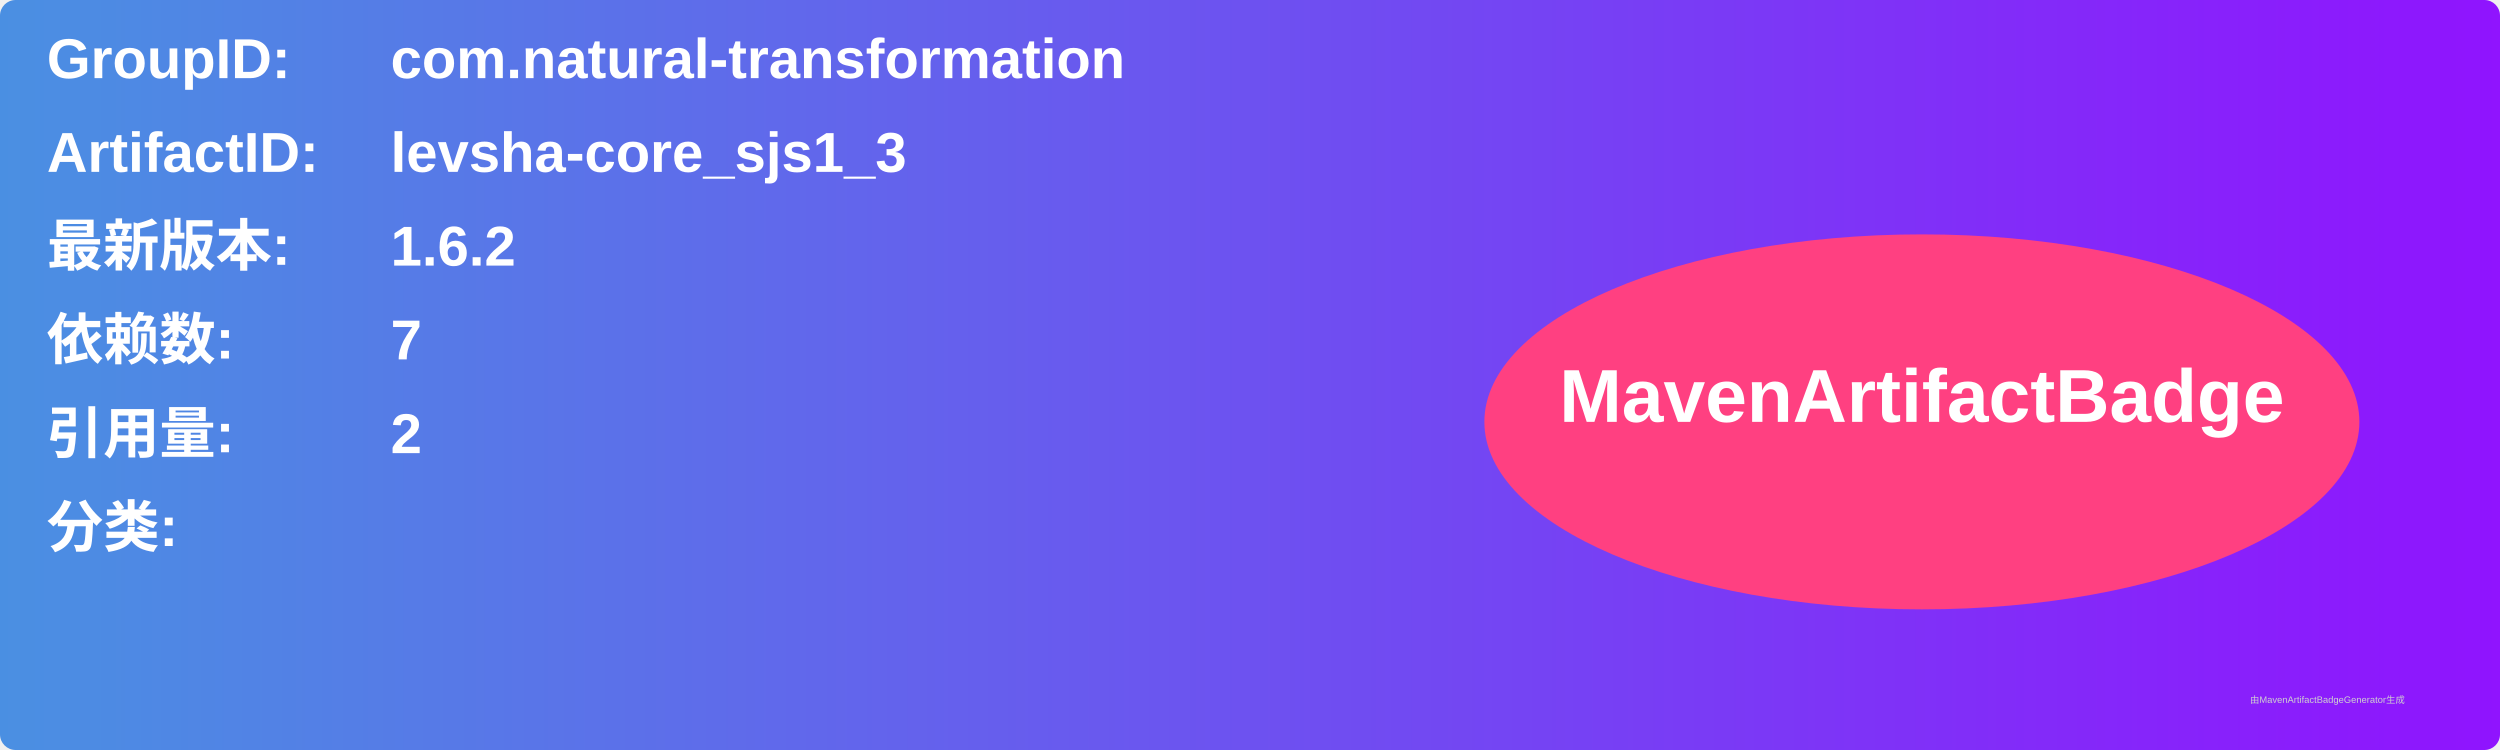
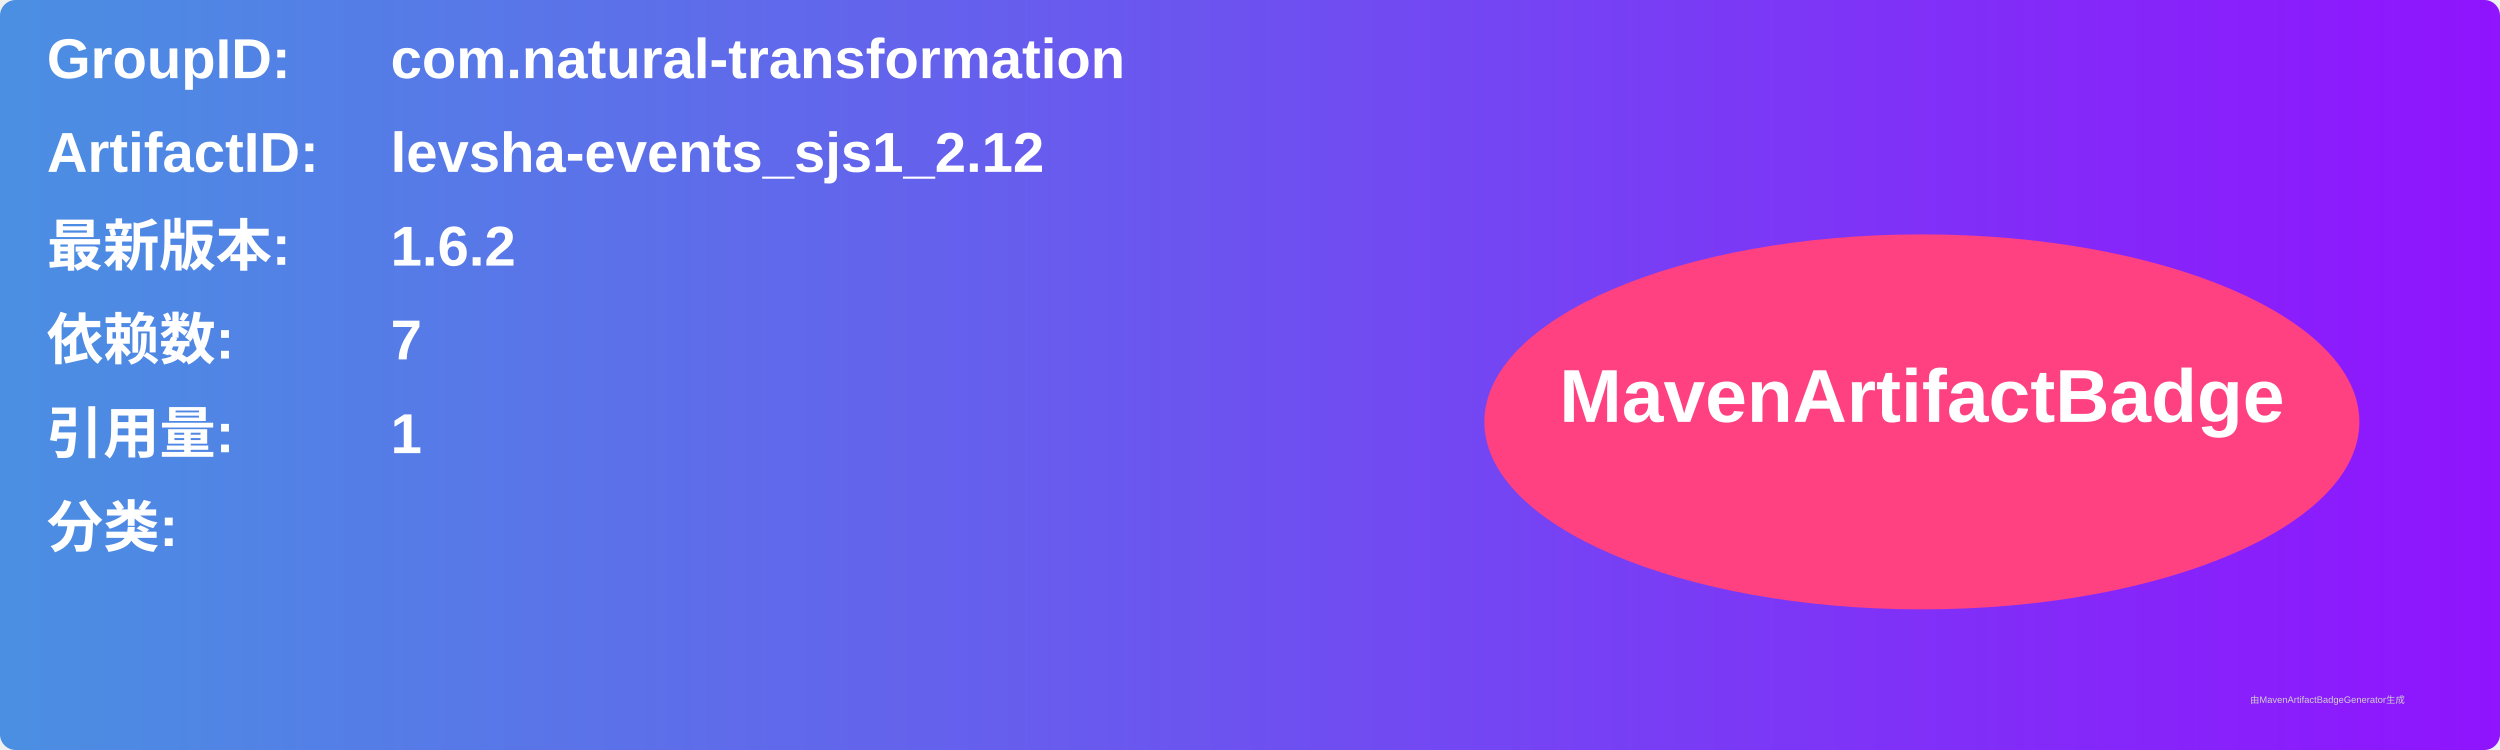
<svg xmlns="http://www.w3.org/2000/svg" width="800" height="240" viewBox="0 0 800 240">
  <linearGradient id="grad" x1="0%" y1="0%" x2="100%" y2="0%">
    <stop offset="0%" stop-color="#4a90e2" />
    <stop offset="100%" stop-color="#9013fe" />
  </linearGradient>
  <rect width="100%" height="100%" rx="5" ry="5" fill="url(#grad)" />
  <g transform="translate(15, 15)">
    <text x="0" y="10" font-family="Arial" font-size="18" fill="white" font-weight="bold" width="260">GroupID:</text>
    <text x="110" y="10" font-family="Arial" font-size="18" fill="white" font-weight="bold" width="460">com.natural-transformation</text>
    <text x="0" y="40" font-family="Arial" font-size="18" fill="white" font-weight="bold" width="260">ArtifactID:</text>
-     <text x="110" y="40" font-family="Arial" font-size="18" fill="white" font-weight="bold" width="460">levsha-core_sjs1_3</text>
+     <text x="110" y="40" font-family="Arial" font-size="18" fill="white" font-weight="bold" width="460">levsha-events_sjs1_2.12</text>
    <text x="0" y="70" font-family="Arial" font-size="18" fill="white" font-weight="bold">最新版本:</text>
    <text x="110" y="70" font-family="Arial" font-size="18" fill="white" font-weight="bold">
      <tspan font-weight="bold">1.6.2</tspan>
    </text>
    <text x="0" y="100" font-family="Arial" font-size="18" fill="white" font-weight="bold">依赖数: </text>
    <text x="110" y="100" font-family="Arial" font-size="18" fill="white">
      <tspan font-weight="bold">7</tspan>
    </text>
    <text x="0" y="130" font-family="Arial" font-size="18" fill="white" font-weight="bold">引用量: </text>
    <text x="110" y="130" font-family="Arial" font-size="18" fill="white">
-       <tspan font-weight="bold">2</tspan>
+       <tspan font-weight="bold">1</tspan>
    </text>
    <text x="0" y="160" font-family="Arial" font-size="18" fill="white" font-weight="bold">分类:</text>
    <text x="10" y="190" font-family="Arial" font-size="10" fill="white">
      <tspan font-weight="bold" />
    </text>
    <ellipse cx="600" cy="120" rx="140" ry="60" fill="#ff4081" />
    <text x="600" y="120" text-anchor="middle" font-family="Arial" font-size="24" fill="white" font-weight="bold">MavenArtifactBadge</text>
  </g>
  <text x="720" y="225" font-family="Arial" font-size="3" fill="#d0d0d0">由MavenArtifactBadgeGenerator生成</text>
</svg>
